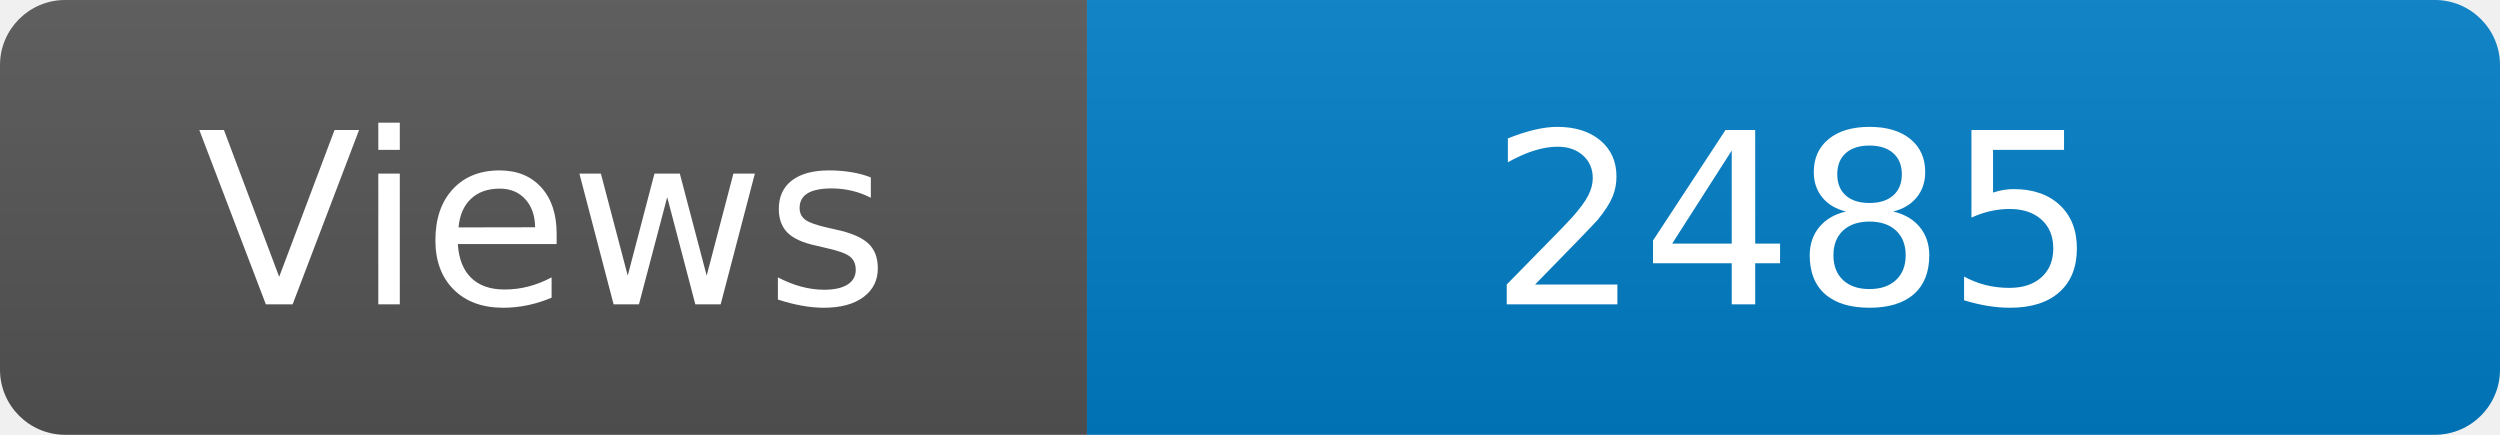
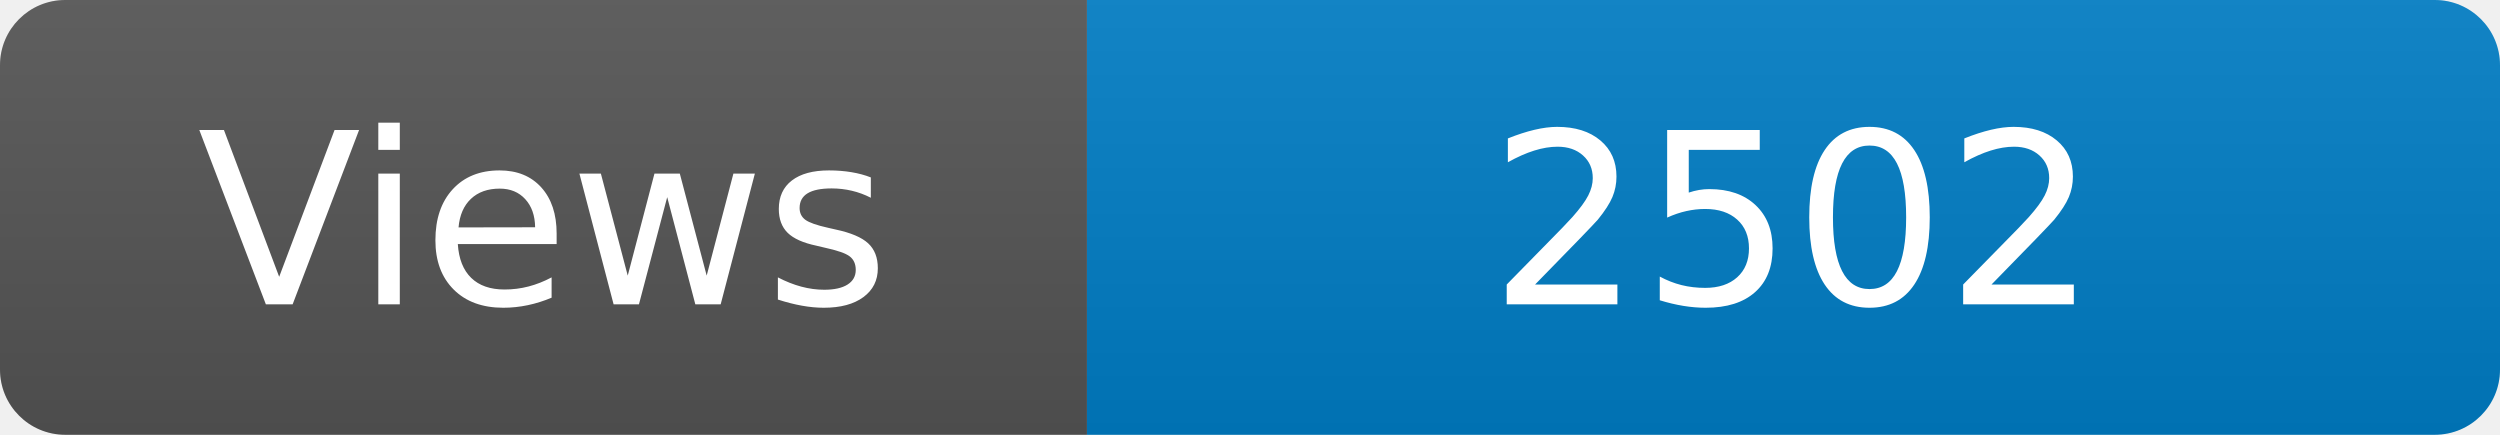
<svg xmlns="http://www.w3.org/2000/svg" width="115" height="20" role="img" aria-label="Maintained?: yes">
  <linearGradient id="s" x2="0" y2="100%">
    <stop offset="0" stop-color="#bbb" stop-opacity=".1" />
    <stop offset="1" stop-opacity=".1" />
  </linearGradient>
  <clipPath id="r">
    <rect width="115" height="20" rx="3" fill="#fff" />
  </clipPath>
  <g clip-path="url(#r)">
    <rect width="50" height="20" fill="#555" />
    <rect x="50" width="160" height="20" fill="#007ec6" />
    <rect width="115" height="20" fill="url(#s)" />
  </g>
  <g fill="#fff" text-anchor="middle" font-family="Verdana,Geneva,DejaVu Sans,sans-serif" font-size="110">
    <text x="250" y="140" transform="scale(.1)" fill="#fff">Views</text>
-     <text x="825" y="140" transform="scale(.1)" fill="#fff">2485</text>
+     <text x="825" y="140" transform="scale(.1)" fill="#fff">2502</text>
  </g>
</svg>
